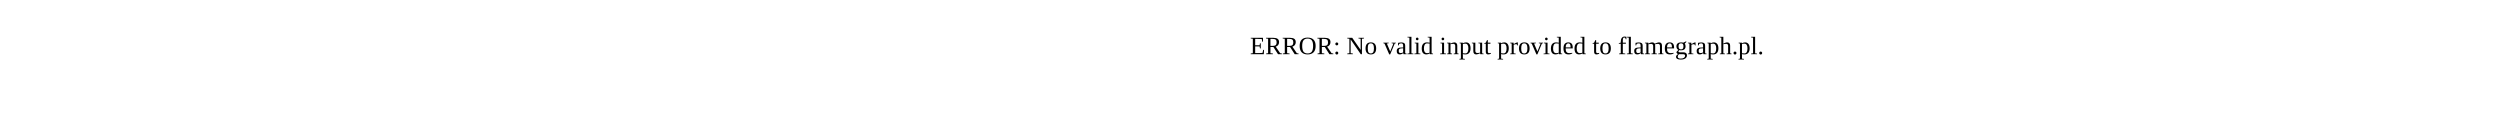
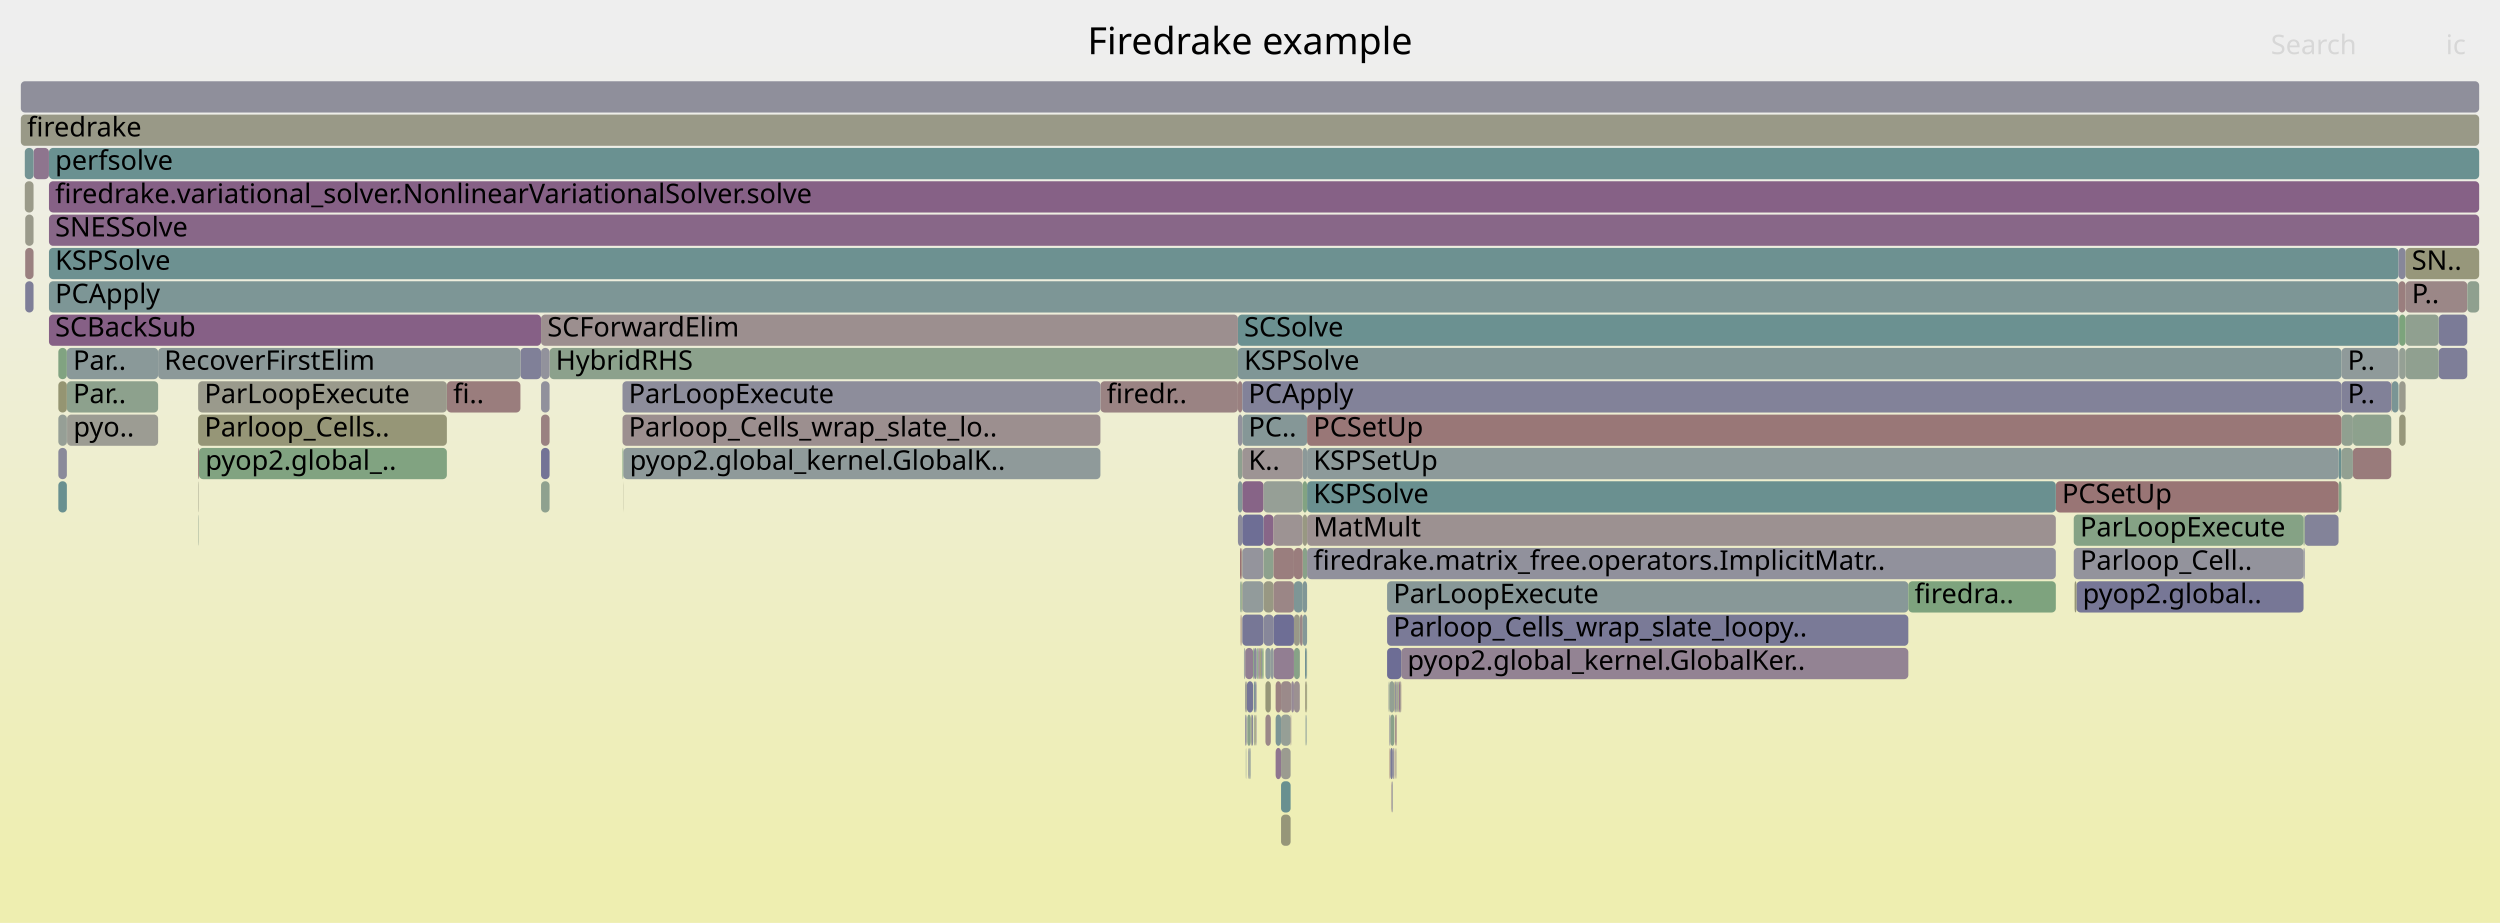
- <svg xmlns="http://www.w3.org/2000/svg" version="1.1" width="1200" height="65" viewBox="0 0 1200 65">
-   <text x="600.00" y="26">ERROR: No valid input provided to flamegraph.pl.</text>
+ <svg xmlns="http://www.w3.org/2000/svg" version="1.1" width="1200" height="443" viewBox="0 0 1200 443">
+   <defs>
+     <linearGradient id="background" y1="0" y2="1" x1="0" x2="0">
+       <stop stop-color="#eeeeee" offset="5%" />
+       <stop stop-color="#eeeeb0" offset="95%" />
+     </linearGradient>
+   </defs>
+   <style type="text/css">
+ 	text { font-family:Verdana; font-size:13px; fill:rgb(0,0,0); }
+ 	#search, #ignorecase { opacity:0.1; cursor:pointer; }
+ 	#search:hover, #search.show, #ignorecase:hover, #ignorecase.show { opacity:1; }
+ 	#subtitle { text-anchor:middle; font-color:rgb(160,160,160); }
+ 	#title { text-anchor:middle; font-size:18px}
+ 	#unzoom { cursor:pointer; }
+ 	#frames &gt; *:hover { stroke:black; stroke-width:0.5; cursor:pointer; }
+ 	.hide { display:none; }
+ 	.parent { opacity:0.5; }
+ </style>
+   <rect x="0.0" y="0" width="1200.0" height="443.0" fill="url(#background)" />
+   <text id="title" x="600.00" y="26">Firedrake example</text>
+   <text id="details" x="10.00" y="425"> </text>
+   <text id="unzoom" x="10.00" y="26" class="hide">Reset Zoom</text>
+   <text id="search" x="1090.00" y="26">Search</text>
+   <text id="ignorecase" x="1174.00" y="26">ic</text>
+   <text id="matched" x="1090.00" y="425"> </text>
+   <g id="frames">
+     <g>
+       <rect x="259.7" y="183" width="4.1" height="15.0" fill="rgb(145.269,145.269,155.536)" rx="2" ry="2" />
+       <text x="262.74" y="193.5" />
+     </g>
+     <g>
+       <rect x="996.7" y="279" width="109.0" height="15.0" fill="rgb(119.038,119.038,150.459)" rx="2" ry="2" />
+       <text x="999.66" y="289.5">pyop2.global..</text>
+     </g>
+     <g>
+       <rect x="667.0" y="359" width="0.3" height="15.0" fill="rgb(152.758,117.812,117.812)" rx="2" ry="2" />
+       <text x="670.03" y="369.5" />
+     </g>
+     <g>
+       <rect x="669.9" y="359" width="0.1" height="15.0" fill="rgb(148.688,159.516,148.688)" rx="2" ry="2" />
+       <text x="672.87" y="369.5" />
+     </g>
+     <g>
+       <rect x="32.2" y="199" width="43.7" height="15.0" fill="rgb(155.672,155.672,146.717)" rx="2" ry="2" />
+       <text x="35.22" y="209.5">pyo..</text>
+     </g>
+     <g>
+       <rect x="28.0" y="167" width="4.1" height="15.0" fill="rgb(129.202,162.688,129.202)" rx="2" ry="2" />
+       <text x="30.95" y="177.5" />
+     </g>
+     <g>
+       <rect x="606.5" y="247" width="4.8" height="15.0" fill="rgb(136.195,102.125,136.195)" rx="2" ry="2" />
+       <text x="609.46" y="257.5" />
+     </g>
+     <g>
+       <rect x="249.8" y="167" width="9.9" height="15.0" fill="rgb(128.038,128.038,152.201)" rx="2" ry="2" />
+       <text x="252.77" y="177.5" />
+     </g>
+     <g>
+       <rect x="596.3" y="279" width="10.2" height="15.0" fill="rgb(146.335,154.976,154.976)" rx="2" ry="2" />
+       <text x="599.26" y="289.5" />
+     </g>
+     <g>
+       <rect x="606.6" y="295" width="4.7" height="15.0" fill="rgb(135.379,135.379,153.622)" rx="2" ry="2" />
+       <text x="609.59" y="305.5" />
+     </g>
+     <g>
+       <rect x="594.2" y="151" width="557.1" height="15.0" fill="rgb(106.702,144.701,144.701)" rx="2" ry="2" />
+       <text x="597.18" y="161.5">SCSolve</text>
+     </g>
+     <g>
+       <rect x="1170.6" y="151" width="13.7" height="15.0" fill="rgb(122.645,122.645,151.157)" rx="2" ry="2" />
+       <text x="1173.58" y="161.5" />
+     </g>
+     <g>
+       <rect x="626.4" y="327" width="0.2" height="15.0" fill="rgb(148.658,134.061,148.658)" rx="2" ry="2" />
+       <text x="629.40" y="337.5" />
+     </g>
+     <g>
+       <rect x="597.1" y="311" width="0.2" height="15.0" fill="rgb(127.231,150.023,150.023)" rx="2" ry="2" />
+       <text x="600.06" y="321.5" />
+     </g>
+     <g>
+       <rect x="669.3" y="327" width="0.3" height="15.0" fill="rgb(148.145,148.145,110.241)" rx="2" ry="2" />
+       <text x="672.30" y="337.5" />
+     </g>
+     <g>
+       <rect x="298.8" y="215" width="0.4" height="15.0" fill="rgb(125.034,163.367,125.034)" rx="2" ry="2" />
+       <text x="301.77" y="225.5" />
+     </g>
+     <g>
+       <rect x="594.2" y="247" width="2.1" height="15.0" fill="rgb(140.101,140.101,154.536)" rx="2" ry="2" />
+       <text x="597.18" y="257.5" />
+     </g>
+     <g>
+       <rect x="627.3" y="327" width="0.1" height="15.0" fill="rgb(136.702,152.478,152.478)" rx="2" ry="2" />
+       <text x="630.29" y="337.5" />
+     </g>
+     <g>
+       <rect x="595.4" y="279" width="0.6" height="15.0" fill="rgb(132.498,162.152,132.498)" rx="2" ry="2" />
+       <text x="598.40" y="289.5" />
+     </g>
+     <g>
+       <rect x="599.2" y="359" width="0.3" height="15.0" fill="rgb(133.45,133.45,153.248)" rx="2" ry="2" />
+       <text x="602.21" y="369.5" />
+     </g>
+     <g>
+       <rect x="1122.5" y="215" width="1.4" height="15.0" fill="rgb(105.631,144.423,144.423)" rx="2" ry="2" />
+       <text x="1125.49" y="225.5" />
+     </g>
+     <g>
+       <rect x="23.5" y="71" width="1166.5" height="15.0" fill="rgb(106.225,144.577,144.577)" rx="2" ry="2" />
+       <text x="26.47" y="81.5">perfsolve</text>
+     </g>
+     <g>
+       <rect x="621.1" y="327" width="2.8" height="15.0" fill="rgb(156.247,144.561,144.561)" rx="2" ry="2" />
+       <text x="624.06" y="337.5" />
+     </g>
+     <g>
+       <rect x="626.7" y="343" width="0.3" height="15.0" fill="rgb(125.026,149.451,149.451)" rx="2" ry="2" />
+       <text x="629.70" y="353.5" />
+     </g>
+     <g>
+       <rect x="259.7" y="231" width="4.1" height="15.0" fill="rgb(142.585,160.509,142.585)" rx="2" ry="2" />
+       <text x="262.74" y="241.5" />
+     </g>
+     <g>
+       <rect x="666.9" y="327" width="2.4" height="15.0" fill="rgb(146.826,159.819,146.826)" rx="2" ry="2" />
+       <text x="669.91" y="337.5" />
+     </g>
+     <g>
+       <rect x="604.5" y="311" width="0.4" height="15.0" fill="rgb(152.23,113.763,113.763)" rx="2" ry="2" />
+       <text x="607.48" y="321.5" />
+     </g>
+     <g>
+       <rect x="597.7" y="327" width="0.8" height="15.0" fill="rgb(154.612,154.612,141.582)" rx="2" ry="2" />
+       <text x="600.75" y="337.5" />
+     </g>
+     <g>
+       <rect x="603.7" y="311" width="0.2" height="15.0" fill="rgb(133.018,133.018,153.165)" rx="2" ry="2" />
+       <text x="606.71" y="321.5" />
+     </g>
+     <g>
+       <rect x="596.3" y="231" width="10.2" height="15.0" fill="rgb(135.477,100.285,135.477)" rx="2" ry="2" />
+       <text x="599.26" y="241.5" />
+     </g>
+     <g>
+       <rect x="597.3" y="311" width="0.4" height="15.0" fill="rgb(144.392,144.392,155.366)" rx="2" ry="2" />
+       <text x="600.34" y="321.5" />
+     </g>
+     <g>
+       <rect x="624.0" y="295" width="1.3" height="15.0" fill="rgb(155.011,135.081,135.081)" rx="2" ry="2" />
+       <text x="626.99" y="305.5" />
+     </g>
+     <g>
+       <rect x="23.5" y="87" width="1166.5" height="15.0" fill="rgb(134.195,96.999,134.195)" rx="2" ry="2" />
+       <text x="26.47" y="97.5">firedrake.variational_solver.NonlinearVariationalSolver.solve</text>
+     </g>
+     <g>
+       <rect x="596.3" y="263" width="10.2" height="15.0" fill="rgb(147.987,147.987,156.062)" rx="2" ry="2" />
+       <text x="599.26" y="273.5" />
+     </g>
+     <g>
+       <rect x="602.5" y="343" width="0.3" height="15.0" fill="rgb(149.655,149.655,117.558)" rx="2" ry="2" />
+       <text x="605.51" y="353.5" />
+     </g>
+     <g>
+       <rect x="32.1" y="167" width="43.8" height="15.0" fill="rgb(137.855,152.777,152.777)" rx="2" ry="2" />
+       <text x="35.09" y="177.5">Par..</text>
+     </g>
+     <g>
+       <rect x="23.5" y="135" width="1127.8" height="15.0" fill="rgb(125.387,149.545,149.545)" rx="2" ry="2" />
+       <text x="26.47" y="145.5">PCApply</text>
+     </g>
+     <g>
+       <rect x="606.6" y="279" width="4.7" height="15.0" fill="rgb(152.343,152.343,130.587)" rx="2" ry="2" />
+       <text x="609.59" y="289.5" />
+     </g>
+     <g>
+       <rect x="1122.5" y="231" width="1.4" height="15.0" fill="rgb(134.055,161.898,134.055)" rx="2" ry="2" />
+       <text x="1125.49" y="241.5" />
+     </g>
+     <g>
+       <rect x="16.1" y="71" width="7.4" height="15.0" fill="rgb(142.096,117.247,142.096)" rx="2" ry="2" />
+       <text x="19.12" y="81.5" />
+     </g>
+     <g>
+       <rect x="671.9" y="327" width="0.3" height="15.0" fill="rgb(126.662,149.875,149.875)" rx="2" ry="2" />
+       <text x="674.87" y="337.5" />
+     </g>
+     <g>
+       <rect x="596.0" y="263" width="0.3" height="15.0" fill="rgb(154.071,154.071,138.957)" rx="2" ry="2" />
+       <text x="599.00" y="273.5" />
+     </g>
+     <g>
+       <rect x="621.1" y="279" width="4.2" height="15.0" fill="rgb(126.246,149.768,149.768)" rx="2" ry="2" />
+       <text x="624.06" y="289.5" />
+     </g>
+     <g>
+       <rect x="670.6" y="327" width="0.2" height="15.0" fill="rgb(116.628,116.628,149.992)" rx="2" ry="2" />
+       <text x="673.56" y="337.5" />
+     </g>
+     <g>
+       <rect x="611.3" y="247" width="14.0" height="15.0" fill="rgb(156.626,147.464,147.464)" rx="2" ry="2" />
+       <text x="614.34" y="257.5" />
+     </g>
+     <g>
+       <rect x="1151.6" y="199" width="3.1" height="15.0" fill="rgb(150.795,150.795,123.081)" rx="2" ry="2" />
+       <text x="1154.56" y="209.5" />
+     </g>
+     <g>
+       <rect x="603.1" y="311" width="0.2" height="15.0" fill="rgb(120.813,120.813,150.802)" rx="2" ry="2" />
+       <text x="606.09" y="321.5" />
+     </g>
+     <g>
+       <rect x="671.5" y="327" width="0.4" height="15.0" fill="rgb(132.938,93.778,132.938)" rx="2" ry="2" />
+       <text x="674.54" y="337.5" />
+     </g>
+     <g>
+       <rect x="672.6" y="311" width="243.4" height="15.0" fill="rgb(147.293,130.563,147.293)" rx="2" ry="2" />
+       <text x="675.56" y="321.5">pyop2.global_kernel.GlobalKer..</text>
+     </g>
+     <g>
+       <rect x="595.9" y="295" width="0.1" height="15.0" fill="rgb(153.091,153.091,134.212)" rx="2" ry="2" />
+       <text x="598.87" y="305.5" />
+     </g>
+     <g>
+       <rect x="32.1" y="199" width="0.1" height="15.0" fill="rgb(130.975,130.975,152.769)" rx="2" ry="2" />
+       <text x="35.09" y="209.5" />
+     </g>
+     <g>
+       <rect x="603.3" y="311" width="0.4" height="15.0" fill="rgb(127.019,163.043,127.019)" rx="2" ry="2" />
+       <text x="606.29" y="321.5" />
+     </g>
+     <g>
+       <rect x="597.6" y="327" width="0.1" height="15.0" fill="rgb(113.681,113.681,149.422)" rx="2" ry="2" />
+       <text x="600.60" y="337.5" />
+     </g>
+     <g>
+       <rect x="28.0" y="199" width="4.1" height="15.0" fill="rgb(149.757,159.342,149.757)" rx="2" ry="2" />
+       <text x="30.95" y="209.5" />
+     </g>
+     <g>
+       <rect x="12.1" y="119" width="4.0" height="15.0" fill="rgb(154.061,127.804,127.804)" rx="2" ry="2" />
+       <text x="15.07" y="129.5" />
+     </g>
+     <g>
+       <rect x="611.3" y="279" width="9.8" height="15.0" fill="rgb(154.864,133.954,133.954)" rx="2" ry="2" />
+       <text x="614.34" y="289.5" />
+     </g>
+     <g>
+       <rect x="28.0" y="183" width="4.1" height="15.0" fill="rgb(148.941,148.941,114.096)" rx="2" ry="2" />
+       <text x="30.95" y="193.5" />
+     </g>
+     <g>
+       <rect x="669.6" y="327" width="0.8" height="15.0" fill="rgb(146.326,146.326,155.741)" rx="2" ry="2" />
+       <text x="672.57" y="337.5" />
+     </g>
+     <g>
+       <rect x="986.8" y="231" width="135.7" height="15.0" fill="rgb(152.597,116.579,116.579)" rx="2" ry="2" />
+       <text x="989.76" y="241.5">PCSetUp</text>
+     </g>
+     <g>
+       <rect x="1123.9" y="199" width="5.5" height="15.0" fill="rgb(144.196,160.247,144.196)" rx="2" ry="2" />
+       <text x="1126.86" y="209.5" />
+     </g>
+     <g>
+       <rect x="627.4" y="247" width="359.4" height="15.0" fill="rgb(156.265,144.7,144.7)" rx="2" ry="2" />
+       <text x="630.42" y="257.5">MatMult</text>
+     </g>
+     <g>
+       <rect x="668.1" y="375" width="0.4" height="15.0" fill="rgb(142.854,142.854,155.069)" rx="2" ry="2" />
+       <text x="671.10" y="385.5" />
+     </g>
+     <g>
+       <rect x="259.7" y="199" width="4.1" height="15.0" fill="rgb(154.256,129.292,129.292)" rx="2" ry="2" />
+       <text x="262.74" y="209.5" />
+     </g>
+     <g>
+       <rect x="627.2" y="327" width="0.1" height="15.0" fill="rgb(133.806,151.727,151.727)" rx="2" ry="2" />
+       <text x="630.16" y="337.5" />
+     </g>
+     <g>
+       <rect x="614.9" y="343" width="4.6" height="15.0" fill="rgb(150.192,159.271,150.192)" rx="2" ry="2" />
+       <text x="617.91" y="353.5" />
+     </g>
+     <g>
+       <rect x="602.9" y="343" width="0.2" height="15.0" fill="rgb(139.52,139.52,154.423)" rx="2" ry="2" />
+       <text x="605.91" y="353.5" />
+     </g>
+     <g>
+       <rect x="667.4" y="359" width="1.1" height="15.0" fill="rgb(122.342,122.342,151.098)" rx="2" ry="2" />
+       <text x="670.43" y="369.5" />
+     </g>
+     <g>
+       <rect x="11.9" y="71" width="4.2" height="15.0" fill="rgb(114.76,146.79,146.79)" rx="2" ry="2" />
+       <text x="14.92" y="81.5" />
+     </g>
+     <g>
+       <rect x="95.5" y="215" width="119.0" height="15.0" fill="rgb(129.139,162.698,129.139)" rx="2" ry="2" />
+       <text x="98.54" y="225.5">pyop2.global_..</text>
+     </g>
+     <g>
+       <rect x="602.8" y="343" width="0.1" height="15.0" fill="rgb(154.514,131.273,131.273)" rx="2" ry="2" />
+       <text x="605.77" y="353.5" />
+     </g>
+     <g>
+       <rect x="601.8" y="327" width="0.1" height="15.0" fill="rgb(143.087,160.428,143.087)" rx="2" ry="2" />
+       <text x="604.76" y="337.5" />
+     </g>
+     <g>
+       <rect x="601.9" y="311" width="1.2" height="15.0" fill="rgb(137.479,137.479,154.028)" rx="2" ry="2" />
+       <text x="604.90" y="321.5" />
+     </g>
+     <g>
+       <rect x="606.6" y="263" width="4.7" height="15.0" fill="rgb(141.07,160.756,141.07)" rx="2" ry="2" />
+       <text x="609.59" y="273.5" />
+     </g>
+     <g>
+       <rect x="594.2" y="231" width="2.1" height="15.0" fill="rgb(131.323,151.084,151.084)" rx="2" ry="2" />
+       <text x="597.18" y="241.5" />
+     </g>
+     <g>
+       <rect x="1123.9" y="183" width="23.9" height="15.0" fill="rgb(129.377,129.377,152.46)" rx="2" ry="2" />
+       <text x="1126.86" y="193.5">P..</text>
+     </g>
+     <g>
+       <rect x="594.2" y="215" width="2.1" height="15.0" fill="rgb(143.202,160.409,143.202)" rx="2" ry="2" />
+       <text x="597.18" y="225.5" />
+     </g>
+     <g>
+       <rect x="612.3" y="359" width="2.6" height="15.0" fill="rgb(142.564,118.446,142.564)" rx="2" ry="2" />
+       <text x="615.33" y="369.5" />
+     </g>
+     <g>
+       <rect x="607.4" y="343" width="2.6" height="15.0" fill="rgb(155.155,136.19,136.19)" rx="2" ry="2" />
+       <text x="610.40" y="353.5" />
+     </g>
+     <g>
+       <rect x="665.8" y="279" width="250.2" height="15.0" fill="rgb(135.503,152.167,152.167)" rx="2" ry="2" />
+       <text x="668.83" y="289.5">ParLoopExecute</text>
+     </g>
+     <g>
+       <rect x="1170.6" y="167" width="13.7" height="15.0" fill="rgb(126.231,126.231,151.851)" rx="2" ry="2" />
+       <text x="1173.58" y="177.5" />
+     </g>
+     <g>
+       <rect x="1105.7" y="263" width="0.5" height="15.0" fill="rgb(117.468,117.468,150.155)" rx="2" ry="2" />
+       <text x="1108.72" y="273.5" />
+     </g>
+     <g>
+       <rect x="1147.8" y="183" width="0.2" height="15.0" fill="rgb(152.161,113.231,113.231)" rx="2" ry="2" />
+       <text x="1150.80" y="193.5" />
+     </g>
+     <g>
+       <rect x="667.4" y="343" width="1.9" height="15.0" fill="rgb(136.903,161.434,136.903)" rx="2" ry="2" />
+       <text x="670.43" y="353.5" />
+     </g>
+     <g>
+       <rect x="623.9" y="311" width="0.1" height="15.0" fill="rgb(134.239,97.113,134.239)" rx="2" ry="2" />
+       <text x="626.87" y="321.5" />
+     </g>
+     <g>
+       <rect x="1151.3" y="135" width="3.4" height="15.0" fill="rgb(153.769,125.56,125.56)" rx="2" ry="2" />
+       <text x="1154.25" y="145.5" />
+     </g>
+     <g>
+       <rect x="670.8" y="327" width="0.2" height="15.0" fill="rgb(133.567,133.567,153.271)" rx="2" ry="2" />
+       <text x="673.84" y="337.5" />
+     </g>
+     <g>
+       <rect x="1154.7" y="135" width="29.6" height="15.0" fill="rgb(155.012,135.091,135.091)" rx="2" ry="2" />
+       <text x="1157.65" y="145.5">P..</text>
+     </g>
+     <g>
+       <rect x="666.6" y="327" width="0.3" height="15.0" fill="rgb(141.894,160.622,141.894)" rx="2" ry="2" />
+       <text x="669.64" y="337.5" />
+     </g>
+     <g>
+       <rect x="670.0" y="343" width="0.4" height="15.0" fill="rgb(154.953,134.638,134.638)" rx="2" ry="2" />
+       <text x="673.01" y="353.5" />
+     </g>
+     <g>
+       <rect x="625.3" y="263" width="2.1" height="15.0" fill="rgb(137.083,161.405,137.083)" rx="2" ry="2" />
+       <text x="628.34" y="273.5" />
+     </g>
+     <g>
+       <rect x="621.1" y="295" width="2.8" height="15.0" fill="rgb(153.452,153.452,135.959)" rx="2" ry="2" />
+       <text x="624.06" y="305.5" />
+     </g>
+     <g>
+       <rect x="1106.2" y="247" width="16.3" height="15.0" fill="rgb(130.86,130.86,152.747)" rx="2" ry="2" />
+       <text x="1109.15" y="257.5" />
+     </g>
+     <g>
+       <rect x="1151.6" y="183" width="3.1" height="15.0" fill="rgb(154.411,154.411,140.609)" rx="2" ry="2" />
+       <text x="1154.56" y="193.5" />
+     </g>
+     <g>
+       <rect x="528.2" y="183" width="66.0" height="15.0" fill="rgb(154.492,131.108,131.108)" rx="2" ry="2" />
+       <text x="531.20" y="193.5">firedr..</text>
+     </g>
+     <g>
+       <rect x="75.9" y="167" width="173.9" height="15.0" fill="rgb(140.346,153.423,153.423)" rx="2" ry="2" />
+       <text x="78.86" y="177.5">RecoverFirstElim</text>
+     </g>
+     <g>
+       <rect x="670.2" y="359" width="0.2" height="15.0" fill="rgb(155.877,155.877,147.714)" rx="2" ry="2" />
+       <text x="673.25" y="369.5" />
+     </g>
+     <g>
+       <rect x="995.8" y="279" width="0.9" height="15.0" fill="rgb(150.235,150.235,120.368)" rx="2" ry="2" />
+       <text x="998.85" y="289.5" />
+     </g>
+     <g>
+       <rect x="625.3" y="215" width="2.1" height="15.0" fill="rgb(139.794,153.28,153.28)" rx="2" ry="2" />
+       <text x="628.34" y="225.5" />
+     </g>
+     <g>
+       <rect x="594.2" y="183" width="2.1" height="15.0" fill="rgb(154.121,128.263,128.263)" rx="2" ry="2" />
+       <text x="597.18" y="193.5" />
+     </g>
+     <g>
+       <rect x="607.4" y="311" width="2.6" height="15.0" fill="rgb(142.011,153.855,153.855)" rx="2" ry="2" />
+       <text x="610.40" y="321.5" />
+     </g>
+     <g>
+       <rect x="595.2" y="263" width="0.8" height="15.0" fill="rgb(152.234,113.795,113.795)" rx="2" ry="2" />
+       <text x="598.24" y="273.5" />
+     </g>
+     <g>
+       <rect x="621.1" y="311" width="2.8" height="15.0" fill="rgb(134.699,161.793,134.699)" rx="2" ry="2" />
+       <text x="624.06" y="321.5" />
+     </g>
+     <g>
+       <rect x="670.4" y="327" width="0.2" height="15.0" fill="rgb(148.519,148.519,112.055)" rx="2" ry="2" />
+       <text x="673.42" y="337.5" />
+     </g>
+     <g>
+       <rect x="596.3" y="183" width="527.6" height="15.0" fill="rgb(130.114,130.114,152.603)" rx="2" ry="2" />
+       <text x="599.26" y="193.5">PCApply</text>
+     </g>
+     <g>
+       <rect x="627.2" y="311" width="0.2" height="15.0" fill="rgb(152.986,152.986,133.7)" rx="2" ry="2" />
+       <text x="630.16" y="321.5" />
+     </g>
+     <g>
+       <rect x="598.2" y="343" width="0.1" height="15.0" fill="rgb(139.698,153.255,153.255)" rx="2" ry="2" />
+       <text x="601.16" y="353.5" />
+     </g>
+     <g>
+       <rect x="95.3" y="247" width="0.2" height="15.0" fill="rgb(142.514,160.521,142.514)" rx="2" ry="2" />
+       <text x="98.33" y="257.5" />
+     </g>
+     <g>
+       <rect x="1151.6" y="151" width="3.1" height="15.0" fill="rgb(123.713,163.582,123.713)" rx="2" ry="2" />
+       <text x="1154.56" y="161.5" />
+     </g>
+     <g>
+       <rect x="601.9" y="343" width="0.3" height="15.0" fill="rgb(130.019,162.555,130.019)" rx="2" ry="2" />
+       <text x="604.90" y="353.5" />
+     </g>
+     <g>
+       <rect x="23.5" y="119" width="1127.8" height="15.0" fill="rgb(109.057,145.311,145.311)" rx="2" ry="2" />
+       <text x="26.47" y="129.5">KSPSolve</text>
+     </g>
+     <g>
+       <rect x="596.3" y="199" width="31.1" height="15.0" fill="rgb(132.864,151.483,151.483)" rx="2" ry="2" />
+       <text x="599.26" y="209.5">PC..</text>
+     </g>
+     <g>
+       <rect x="627.4" y="231" width="359.4" height="15.0" fill="rgb(105.581,144.41,144.41)" rx="2" ry="2" />
+       <text x="630.42" y="241.5">KSPSolve</text>
+     </g>
+     <g>
+       <rect x="600.3" y="343" width="0.6" height="15.0" fill="rgb(154.827,154.827,142.624)" rx="2" ry="2" />
+       <text x="603.26" y="353.5" />
+     </g>
+     <g>
+       <rect x="621.1" y="263" width="4.2" height="15.0" fill="rgb(153.713,125.132,125.132)" rx="2" ry="2" />
+       <text x="624.06" y="273.5" />
+     </g>
+     <g>
+       <rect x="595.2" y="279" width="0.2" height="15.0" fill="rgb(136.846,152.516,152.516)" rx="2" ry="2" />
+       <text x="598.24" y="289.5" />
+     </g>
+     <g>
+       <rect x="669.6" y="343" width="0.4" height="15.0" fill="rgb(154.529,131.388,131.388)" rx="2" ry="2" />
+       <text x="672.57" y="353.5" />
+     </g>
+     <g>
+       <rect x="611.3" y="263" width="9.8" height="15.0" fill="rgb(153.853,126.204,126.204)" rx="2" ry="2" />
+       <text x="614.34" y="273.5" />
+     </g>
+     <g>
+       <rect x="627.4" y="215" width="495.1" height="15.0" fill="rgb(141.417,153.701,153.701)" rx="2" ry="2" />
+       <text x="630.42" y="225.5">KSPSetUp</text>
+     </g>
+     <g>
+       <rect x="263.8" y="167" width="330.4" height="15.0" fill="rgb(139.599,160.995,139.599)" rx="2" ry="2" />
+       <text x="266.76" y="177.5">HybridRHS</text>
+     </g>
+     <g>
+       <rect x="599.5" y="359" width="0.2" height="15.0" fill="rgb(118.327,147.714,147.714)" rx="2" ry="2" />
+       <text x="602.51" y="369.5" />
+     </g>
+     <g>
+       <rect x="299.2" y="215" width="229.0" height="15.0" fill="rgb(143.024,154.117,154.117)" rx="2" ry="2" />
+       <text x="302.24" y="225.5">pyop2.global_kernel.GlobalK..</text>
+     </g>
+     <g>
+       <rect x="298.8" y="183" width="229.4" height="15.0" fill="rgb(141.239,141.239,154.756)" rx="2" ry="2" />
+       <text x="301.77" y="193.5">ParLoopExecute</text>
+     </g>
+     <g>
+       <rect x="672.2" y="327" width="0.4" height="15.0" fill="rgb(154.422,130.567,130.567)" rx="2" ry="2" />
+       <text x="675.20" y="337.5" />
+     </g>
+     <g>
+       <rect x="12.1" y="103" width="4.0" height="15.0" fill="rgb(153.986,153.986,138.545)" rx="2" ry="2" />
+       <text x="15.07" y="113.5" />
+     </g>
+     <g>
+       <rect x="602.5" y="327" width="0.6" height="15.0" fill="rgb(123.621,123.621,151.346)" rx="2" ry="2" />
+       <text x="605.51" y="337.5" />
+     </g>
+     <g>
+       <rect x="10.0" y="55" width="1180.0" height="15.0" fill="rgb(153.176,153.176,134.624)" rx="2" ry="2" />
+       <text x="13.00" y="65.5">firedrake</text>
+     </g>
+     <g>
+       <rect x="1151.6" y="167" width="3.1" height="15.0" fill="rgb(148.753,159.505,148.753)" rx="2" ry="2" />
+       <text x="1154.56" y="177.5" />
+     </g>
+     <g>
+       <rect x="611.3" y="295" width="9.8" height="15.0" fill="rgb(110.005,110.005,148.711)" rx="2" ry="2" />
+       <text x="614.34" y="305.5" />
+     </g>
+     <g>
+       <rect x="627.0" y="343" width="0.2" height="15.0" fill="rgb(134.583,151.929,151.929)" rx="2" ry="2" />
+       <text x="630.02" y="353.5" />
+     </g>
+     <g>
+       <rect x="1151.3" y="119" width="3.4" height="15.0" fill="rgb(134.858,134.858,153.521)" rx="2" ry="2" />
+       <text x="1154.25" y="129.5" />
+     </g>
+     <g>
+       <rect x="1184.3" y="135" width="5.7" height="15.0" fill="rgb(143.432,160.372,143.432)" rx="2" ry="2" />
+       <text x="1187.28" y="145.5" />
+     </g>
+     <g>
+       <rect x="594.2" y="199" width="2.1" height="15.0" fill="rgb(145.695,145.695,155.618)" rx="2" ry="2" />
+       <text x="597.18" y="209.5" />
+     </g>
+     <g>
+       <rect x="604.0" y="311" width="0.5" height="15.0" fill="rgb(139.112,139.112,154.344)" rx="2" ry="2" />
+       <text x="607.05" y="321.5" />
+     </g>
+     <g>
+       <rect x="603.9" y="311" width="0.1" height="15.0" fill="rgb(143.429,120.662,143.429)" rx="2" ry="2" />
+       <text x="606.85" y="321.5" />
+     </g>
+     <g>
+       <rect x="214.5" y="183" width="35.3" height="15.0" fill="rgb(153.747,125.395,125.395)" rx="2" ry="2" />
+       <text x="217.51" y="193.5">fi..</text>
+     </g>
+     <g>
+       <rect x="12.1" y="135" width="4.0" height="15.0" fill="rgb(126.132,126.132,151.832)" rx="2" ry="2" />
+       <text x="15.07" y="145.5" />
+     </g>
+     <g>
+       <rect x="605.4" y="311" width="0.5" height="15.0" fill="rgb(123.027,123.027,151.231)" rx="2" ry="2" />
+       <text x="608.42" y="321.5" />
+     </g>
+     <g>
+       <rect x="619.5" y="343" width="0.3" height="15.0" fill="rgb(155.425,138.256,138.256)" rx="2" ry="2" />
+       <text x="622.49" y="353.5" />
+     </g>
+     <g>
+       <rect x="626.4" y="311" width="0.8" height="15.0" fill="rgb(116.109,147.139,147.139)" rx="2" ry="2" />
+       <text x="629.40" y="321.5" />
+     </g>
+     <g>
+       <rect x="596.1" y="279" width="0.2" height="15.0" fill="rgb(149.228,149.228,115.491)" rx="2" ry="2" />
+       <text x="599.13" y="289.5" />
+     </g>
+     <g>
+       <rect x="671.0" y="327" width="0.3" height="15.0" fill="rgb(139.545,161.004,139.545)" rx="2" ry="2" />
+       <text x="673.98" y="337.5" />
+     </g>
+     <g>
+       <rect x="626.6" y="327" width="0.6" height="15.0" fill="rgb(148.114,148.114,110.09)" rx="2" ry="2" />
+       <text x="629.56" y="337.5" />
+     </g>
+     <g>
+       <rect x="259.7" y="215" width="4.1" height="15.0" fill="rgb(114.808,114.808,149.64)" rx="2" ry="2" />
+       <text x="262.74" y="225.5" />
+     </g>
+     <g>
+       <rect x="916.0" y="279" width="70.8" height="15.0" fill="rgb(126.072,163.198,126.072)" rx="2" ry="2" />
+       <text x="918.99" y="289.5">firedra..</text>
+     </g>
+     <g>
+       <rect x="611.3" y="311" width="9.8" height="15.0" fill="rgb(145.584,126.185,145.584)" rx="2" ry="2" />
+       <text x="614.34" y="321.5" />
+     </g>
+     <g>
+       <rect x="1154.7" y="167" width="15.9" height="15.0" fill="rgb(143.914,160.293,143.914)" rx="2" ry="2" />
+       <text x="1157.65" y="177.5" />
+     </g>
+     <g>
+       <rect x="10.0" y="39" width="1180.0" height="15.0" fill="rgb(143.022,143.022,155.101)" rx="2" ry="2" />
+       <text x="13.00" y="49.5" />
+     </g>
+     <g>
+       <rect x="602.2" y="343" width="0.2" height="15.0" fill="rgb(154.392,154.392,140.516)" rx="2" ry="2" />
+       <text x="605.18" y="353.5" />
+     </g>
+     <g>
+       <rect x="627.4" y="263" width="359.4" height="15.0" fill="rgb(145.43,145.43,155.567)" rx="2" ry="2" />
+       <text x="630.42" y="273.5">firedrake.matrix_free.operators.ImplicitMatr..</text>
+     </g>
+     <g>
+       <rect x="600.9" y="343" width="0.6" height="15.0" fill="rgb(136.215,136.215,153.784)" rx="2" ry="2" />
+       <text x="603.95" y="353.5" />
+     </g>
+     <g>
+       <rect x="602.4" y="343" width="0.1" height="15.0" fill="rgb(154.868,154.868,142.824)" rx="2" ry="2" />
+       <text x="605.37" y="353.5" />
+     </g>
+     <g>
+       <rect x="596.3" y="247" width="10.2" height="15.0" fill="rgb(110.437,110.437,148.794)" rx="2" ry="2" />
+       <text x="599.26" y="257.5" />
+     </g>
+     <g>
+       <rect x="28.0" y="215" width="4.1" height="15.0" fill="rgb(137.853,137.853,154.101)" rx="2" ry="2" />
+       <text x="30.95" y="225.5" />
+     </g>
+     <g>
+       <rect x="612.3" y="327" width="2.6" height="15.0" fill="rgb(154.322,129.803,129.803)" rx="2" ry="2" />
+       <text x="615.33" y="337.5" />
+     </g>
+     <g>
+       <rect x="625.3" y="295" width="2.1" height="15.0" fill="rgb(132.948,151.505,151.505)" rx="2" ry="2" />
+       <text x="628.34" y="305.5" />
+     </g>
+     <g>
+       <rect x="23.5" y="103" width="1166.5" height="15.0" fill="rgb(136.497,102.898,136.497)" rx="2" ry="2" />
+       <text x="26.47" y="113.5">SNESSolve</text>
+     </g>
+     <g>
+       <rect x="11.9" y="87" width="4.2" height="15.0" fill="rgb(153.568,153.568,136.523)" rx="2" ry="2" />
+       <text x="14.92" y="97.5" />
+     </g>
+     <g>
+       <rect x="614.9" y="327" width="4.9" height="15.0" fill="rgb(155.442,138.388,138.388)" rx="2" ry="2" />
+       <text x="617.91" y="337.5" />
+     </g>
+     <g>
+       <rect x="95.1" y="215" width="0.4" height="15.0" fill="rgb(152.874,118.697,118.697)" rx="2" ry="2" />
+       <text x="98.14" y="225.5" />
+     </g>
+     <g>
+       <rect x="623.9" y="295" width="0.1" height="15.0" fill="rgb(114.203,146.645,146.645)" rx="2" ry="2" />
+       <text x="626.87" y="305.5" />
+     </g>
+     <g>
+       <rect x="666.5" y="327" width="0.1" height="15.0" fill="rgb(133.55,133.55,153.268)" rx="2" ry="2" />
+       <text x="669.46" y="337.5" />
+     </g>
+     <g>
+       <rect x="665.8" y="295" width="250.2" height="15.0" fill="rgb(121.706,121.706,150.975)" rx="2" ry="2" />
+       <text x="668.83" y="305.5">Parloop_Cells_wrap_slate_loopy..</text>
+     </g>
+     <g>
+       <rect x="95.1" y="183" width="119.4" height="15.0" fill="rgb(154.32,154.32,140.166)" rx="2" ry="2" />
+       <text x="98.14" y="193.5">ParLoopExecute</text>
+     </g>
+     <g>
+       <rect x="667.3" y="359" width="0.1" height="15.0" fill="rgb(126.461,126.461,151.896)" rx="2" ry="2" />
+       <text x="670.31" y="369.5" />
+     </g>
+     <g>
+       <rect x="627.4" y="199" width="496.5" height="15.0" fill="rgb(152.875,118.709,118.709)" rx="2" ry="2" />
+       <text x="630.42" y="209.5">PCSetUp</text>
+     </g>
+     <g>
+       <rect x="601.5" y="311" width="0.4" height="15.0" fill="rgb(124.725,163.417,124.725)" rx="2" ry="2" />
+       <text x="604.49" y="321.5" />
+     </g>
+     <g>
+       <rect x="1154.7" y="119" width="35.3" height="15.0" fill="rgb(150.879,150.879,123.49)" rx="2" ry="2" />
+       <text x="1157.65" y="129.5">SN..</text>
+     </g>
+     <g>
+       <rect x="595.5" y="295" width="0.4" height="15.0" fill="rgb(153.319,122.112,122.112)" rx="2" ry="2" />
+       <text x="598.54" y="305.5" />
+     </g>
+     <g>
+       <rect x="596.0" y="279" width="0.1" height="15.0" fill="rgb(128.307,162.834,128.307)" rx="2" ry="2" />
+       <text x="599.00" y="289.5" />
+     </g>
+     <g>
+       <rect x="1148.0" y="183" width="3.3" height="15.0" fill="rgb(122.49,148.794,148.794)" rx="2" ry="2" />
+       <text x="1151.05" y="193.5" />
+     </g>
+     <g>
+       <rect x="668.9" y="359" width="0.4" height="15.0" fill="rgb(149.351,135.836,149.351)" rx="2" ry="2" />
+       <text x="671.94" y="369.5" />
+     </g>
+     <g>
+       <rect x="597.7" y="343" width="0.5" height="15.0" fill="rgb(130.652,130.652,152.707)" rx="2" ry="2" />
+       <text x="600.75" y="353.5" />
+     </g>
+     <g>
+       <rect x="669.7" y="359" width="0.2" height="15.0" fill="rgb(154.132,128.343,128.343)" rx="2" ry="2" />
+       <text x="672.69" y="369.5" />
+     </g>
+     <g>
+       <rect x="601.9" y="327" width="0.6" height="15.0" fill="rgb(124.198,149.237,149.237)" rx="2" ry="2" />
+       <text x="604.90" y="337.5" />
+     </g>
+     <g>
+       <rect x="259.7" y="167" width="4.1" height="15.0" fill="rgb(146.448,146.448,155.764)" rx="2" ry="2" />
+       <text x="262.74" y="177.5" />
+     </g>
+     <g>
+       <rect x="610.0" y="311" width="1.3" height="15.0" fill="rgb(145.009,154.632,154.632)" rx="2" ry="2" />
+       <text x="613.00" y="321.5" />
+     </g>
+     <g>
+       <rect x="612.3" y="343" width="2.6" height="15.0" fill="rgb(123.702,149.108,149.108)" rx="2" ry="2" />
+       <text x="615.33" y="353.5" />
+     </g>
+     <g>
+       <rect x="604.9" y="311" width="0.5" height="15.0" fill="rgb(148.405,148.405,111.5)" rx="2" ry="2" />
+       <text x="607.90" y="321.5" />
+     </g>
+     <g>
+       <rect x="605.9" y="311" width="0.6" height="15.0" fill="rgb(125.406,163.306,125.406)" rx="2" ry="2" />
+       <text x="608.92" y="321.5" />
+     </g>
+     <g>
+       <rect x="1123.9" y="167" width="27.4" height="15.0" fill="rgb(142.586,154.004,154.004)" rx="2" ry="2" />
+       <text x="1126.86" y="177.5">P..</text>
+     </g>
+     <g>
+       <rect x="28.0" y="231" width="4.1" height="15.0" fill="rgb(105.034,144.268,144.268)" rx="2" ry="2" />
+       <text x="30.95" y="241.5" />
+     </g>
+     <g>
+       <rect x="1123.9" y="215" width="5.5" height="15.0" fill="rgb(145.647,160.011,145.647)" rx="2" ry="2" />
+       <text x="1126.86" y="225.5" />
+     </g>
+     <g>
+       <rect x="1105.7" y="247" width="0.5" height="15.0" fill="rgb(132.791,162.104,132.791)" rx="2" ry="2" />
+       <text x="1108.72" y="257.5" />
+     </g>
+     <g>
+       <rect x="606.5" y="231" width="18.8" height="15.0" fill="rgb(149.79,159.336,149.79)" rx="2" ry="2" />
+       <text x="609.46" y="241.5" />
+     </g>
+     <g>
+       <rect x="23.5" y="151" width="236.2" height="15.0" fill="rgb(133.971,96.426,133.971)" rx="2" ry="2" />
+       <text x="26.47" y="161.5">SCBackSub</text>
+     </g>
+     <g>
+       <rect x="666.9" y="343" width="0.5" height="15.0" fill="rgb(142.562,142.562,155.012)" rx="2" ry="2" />
+       <text x="669.91" y="353.5" />
+     </g>
+     <g>
+       <rect x="625.3" y="279" width="2.1" height="15.0" fill="rgb(128.291,150.298,150.298)" rx="2" ry="2" />
+       <text x="628.34" y="289.5" />
+     </g>
+     <g>
+       <rect x="995.4" y="247" width="110.3" height="15.0" fill="rgb(133.148,162.046,133.148)" rx="2" ry="2" />
+       <text x="998.44" y="257.5">ParLoopExecute</text>
+     </g>
+     <g>
+       <rect x="298.8" y="199" width="229.4" height="15.0" fill="rgb(156.002,142.68,142.68)" rx="2" ry="2" />
+       <text x="301.77" y="209.5">Parloop_Cells_wrap_slate_lo..</text>
+     </g>
+     <g>
+       <rect x="259.7" y="151" width="334.5" height="15.0" fill="rgb(156.064,143.156,143.156)" rx="2" ry="2" />
+       <text x="262.74" y="161.5">SCForwardElim</text>
+     </g>
+     <g>
+       <rect x="599.7" y="359" width="0.6" height="15.0" fill="rgb(145.283,154.703,154.703)" rx="2" ry="2" />
+       <text x="602.68" y="369.5" />
+     </g>
+     <g>
+       <rect x="614.9" y="375" width="4.6" height="15.0" fill="rgb(105.175,144.305,144.305)" rx="2" ry="2" />
+       <text x="617.91" y="385.5" />
+     </g>
+     <g>
+       <rect x="594.2" y="167" width="529.7" height="15.0" fill="rgb(128.229,150.282,150.282)" rx="2" ry="2" />
+       <text x="597.18" y="177.5">KSPSolve</text>
+     </g>
+     <g>
+       <rect x="597.7" y="311" width="3.8" height="15.0" fill="rgb(146.033,127.334,146.033)" rx="2" ry="2" />
+       <text x="600.75" y="321.5" />
+     </g>
+     <g>
+       <rect x="598.5" y="327" width="3.0" height="15.0" fill="rgb(116.646,116.646,149.996)" rx="2" ry="2" />
+       <text x="601.49" y="337.5" />
+     </g>
+     <g>
+       <rect x="1129.4" y="215" width="18.4" height="15.0" fill="rgb(153.429,122.953,122.953)" rx="2" ry="2" />
+       <text x="1132.35" y="225.5" />
+     </g>
+     <g>
+       <rect x="614.9" y="359" width="4.6" height="15.0" fill="rgb(155.125,155.125,144.065)" rx="2" ry="2" />
+       <text x="617.91" y="369.5" />
+     </g>
+     <g>
+       <rect x="596.3" y="215" width="29.0" height="15.0" fill="rgb(156.736,148.311,148.311)" rx="2" ry="2" />
+       <text x="599.26" y="225.5">K..</text>
+     </g>
+     <g>
+       <rect x="596.3" y="295" width="10.2" height="15.0" fill="rgb(118.982,118.982,150.448)" rx="2" ry="2" />
+       <text x="599.26" y="305.5" />
+     </g>
+     <g>
+       <rect x="598.0" y="359" width="0.2" height="15.0" fill="rgb(137.261,152.623,152.623)" rx="2" ry="2" />
+       <text x="601.02" y="369.5" />
+     </g>
+     <g>
+       <rect x="668.5" y="359" width="0.4" height="15.0" fill="rgb(113.246,113.246,149.338)" rx="2" ry="2" />
+       <text x="671.48" y="369.5" />
+     </g>
+     <g>
+       <rect x="995.4" y="263" width="110.3" height="15.0" fill="rgb(147.402,147.402,155.949)" rx="2" ry="2" />
+       <text x="998.44" y="273.5">Parloop_Cell..</text>
+     </g>
+     <g>
+       <rect x="598.3" y="343" width="0.2" height="15.0" fill="rgb(143.558,143.558,155.205)" rx="2" ry="2" />
+       <text x="601.35" y="353.5" />
+     </g>
+     <g>
+       <rect x="607.4" y="327" width="2.6" height="15.0" fill="rgb(150.109,150.109,119.76)" rx="2" ry="2" />
+       <text x="610.40" y="337.5" />
+     </g>
+     <g>
+       <rect x="625.3" y="231" width="2.1" height="15.0" fill="rgb(129.779,162.594,129.779)" rx="2" ry="2" />
+       <text x="628.34" y="241.5" />
+     </g>
+     <g>
+       <rect x="619.8" y="327" width="1.3" height="15.0" fill="rgb(149.937,137.338,149.937)" rx="2" ry="2" />
+       <text x="622.75" y="337.5" />
+     </g>
+     <g>
+       <rect x="1129.4" y="199" width="18.4" height="15.0" fill="rgb(141.282,160.722,141.282)" rx="2" ry="2" />
+       <text x="1132.35" y="209.5" />
+     </g>
+     <g>
+       <rect x="671.3" y="327" width="0.2" height="15.0" fill="rgb(149.254,149.254,115.617)" rx="2" ry="2" />
+       <text x="674.26" y="337.5" />
+     </g>
+     <g>
+       <rect x="614.9" y="391" width="4.6" height="15.0" fill="rgb(150.338,150.338,120.867)" rx="2" ry="2" />
+       <text x="617.91" y="401.5" />
+     </g>
+     <g>
+       <rect x="625.3" y="247" width="2.1" height="15.0" fill="rgb(152.309,152.309,130.418)" rx="2" ry="2" />
+       <text x="628.34" y="257.5" />
+     </g>
+     <g>
+       <rect x="667.9" y="375" width="0.2" height="15.0" fill="rgb(141.916,116.786,141.916)" rx="2" ry="2" />
+       <text x="670.90" y="385.5" />
+     </g>
+     <g>
+       <rect x="598.7" y="343" width="1.6" height="15.0" fill="rgb(137.912,161.27,137.912)" rx="2" ry="2" />
+       <text x="601.66" y="353.5" />
+     </g>
+     <g>
+       <rect x="1151.4" y="151" width="0.2" height="15.0" fill="rgb(154.325,129.823,129.823)" rx="2" ry="2" />
+       <text x="1154.42" y="161.5" />
+     </g>
+     <g>
+       <rect x="95.1" y="199" width="119.4" height="15.0" fill="rgb(149.988,149.988,119.173)" rx="2" ry="2" />
+       <text x="98.14" y="209.5">Parloop_Cells..</text>
+     </g>
+     <g>
+       <rect x="95.3" y="231" width="0.2" height="15.0" fill="rgb(152.098,152.098,129.396)" rx="2" ry="2" />
+       <text x="98.33" y="241.5" />
+     </g>
+     <g>
+       <rect x="665.8" y="311" width="6.8" height="15.0" fill="rgb(109.229,109.229,148.56)" rx="2" ry="2" />
+       <text x="668.83" y="321.5" />
+     </g>
+     <g>
+       <rect x="1154.7" y="151" width="15.9" height="15.0" fill="rgb(144.349,160.222,144.349)" rx="2" ry="2" />
+       <text x="1157.65" y="161.5" />
+     </g>
+     <g>
+       <rect x="32.1" y="183" width="43.8" height="15.0" fill="rgb(141.148,160.743,141.148)" rx="2" ry="2" />
+       <text x="35.09" y="193.5">Par..</text>
+     </g>
+     <g>
+       <rect x="299.1" y="231" width="0.1" height="15.0" fill="rgb(150.965,150.965,123.909)" rx="2" ry="2" />
+       <text x="302.10" y="241.5" />
+     </g>
+   </g>
</svg>
